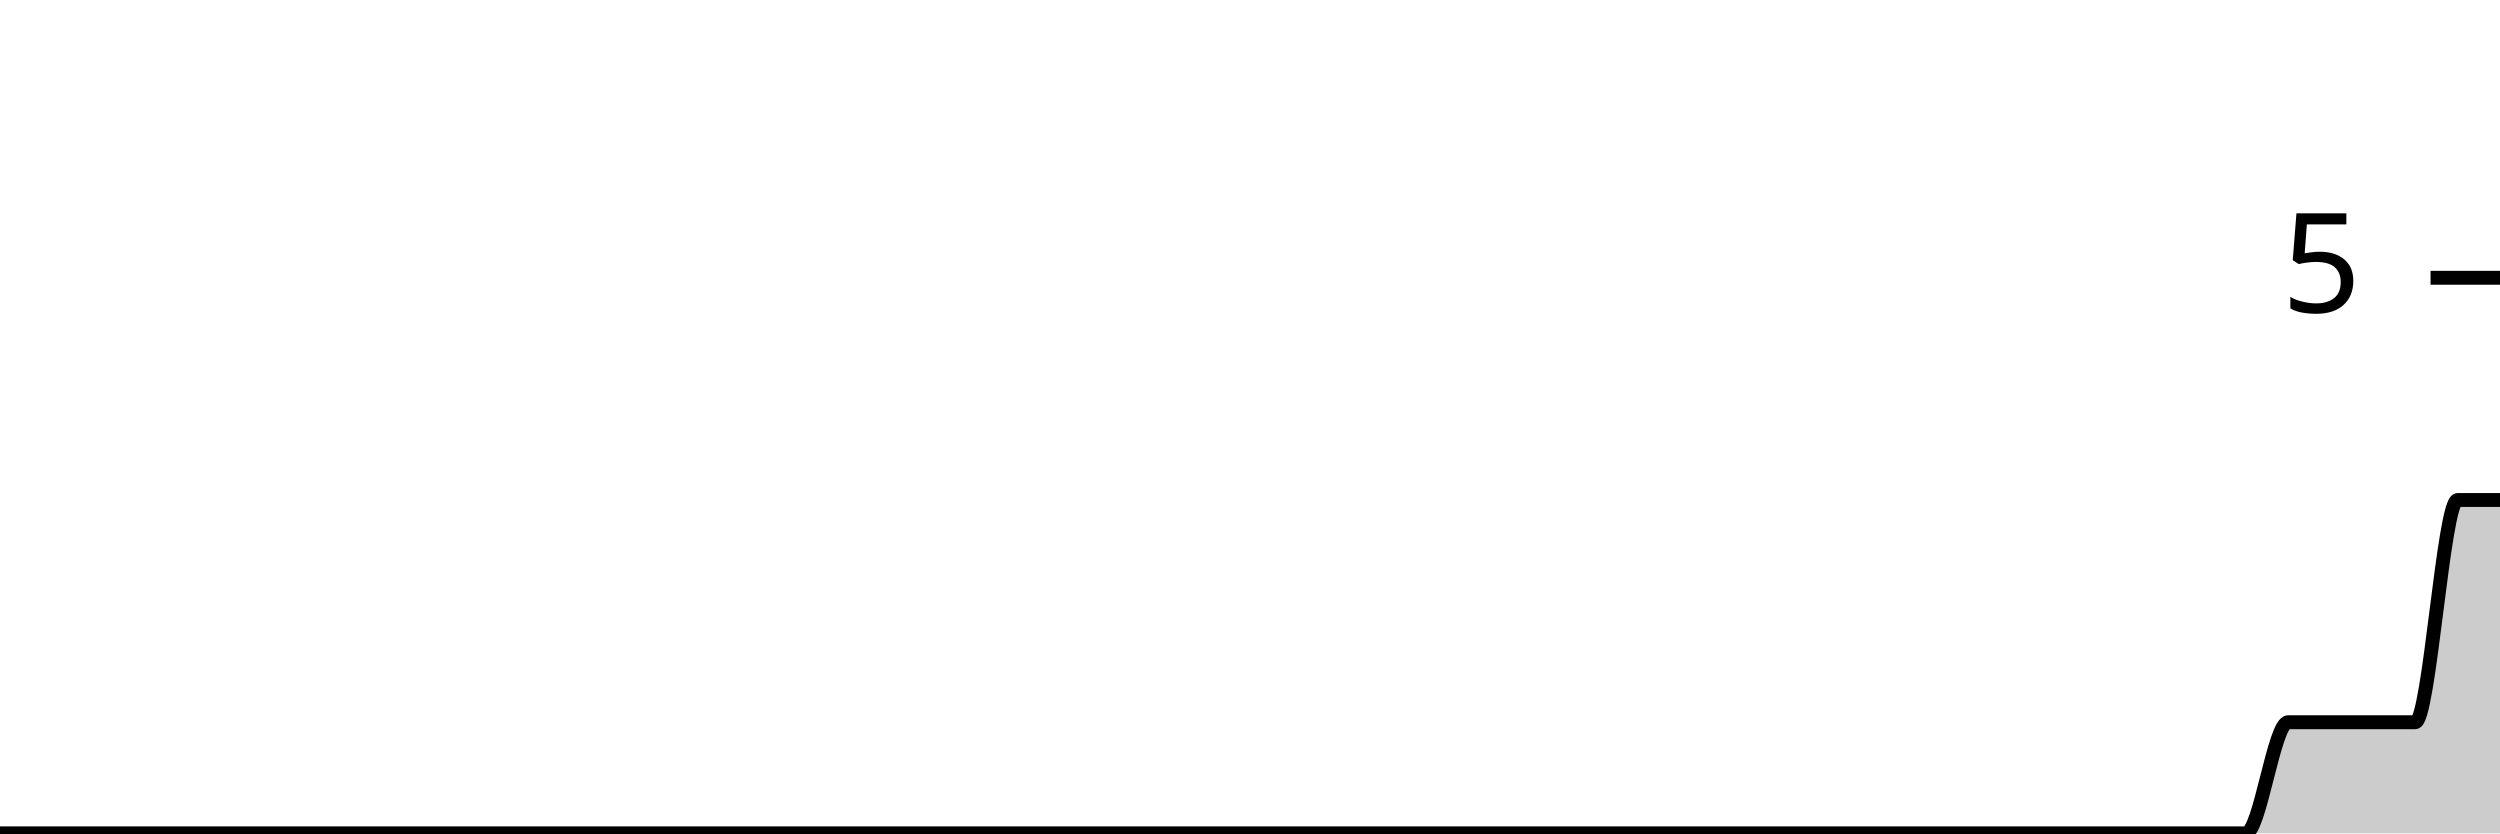
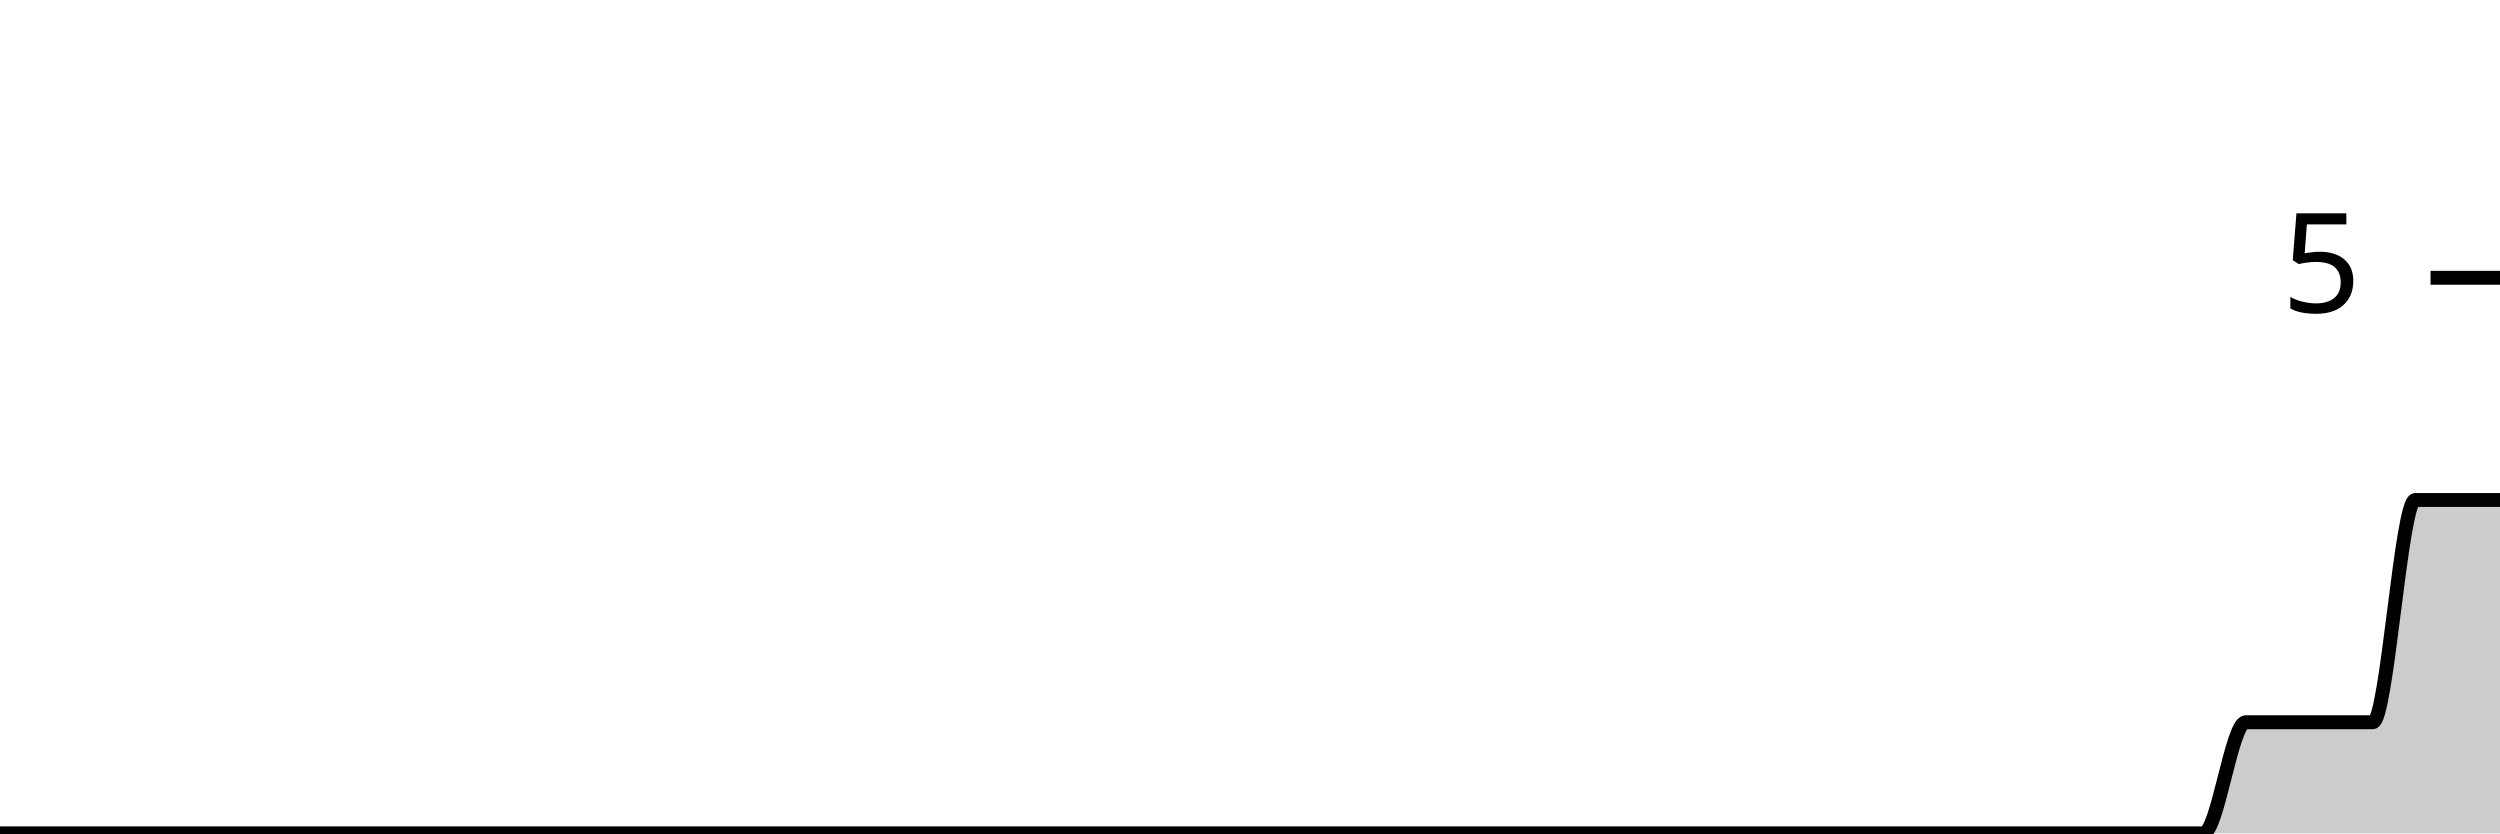
<svg xmlns="http://www.w3.org/2000/svg" viewBox="0 0 180 60">
  <g transform="translate(0,20)">
-     <path class="area" fill="rgba(0, 0, 0, 0.2)" d="M0,40C1.017,40,2.034,40,3.051,40C4.068,40,5.085,40,6.102,40C7.119,40,8.136,40,9.153,40C10.169,40,11.186,40,12.203,40C13.22,40,14.237,40,15.254,40C16.271,40,17.288,40,18.305,40C19.322,40,20.339,40,21.356,40C22.373,40,23.39,40,24.407,40C25.424,40,26.441,40,27.458,40C28.475,40,29.492,40,30.508,40C31.525,40,32.542,40,33.559,40C34.576,40,35.593,40,36.61,40C37.627,40,38.644,40,39.661,40C40.678,40,41.695,40,42.712,40C43.729,40,44.746,40,45.763,40C46.78,40,47.797,40,48.814,40C49.831,40,50.847,40,51.864,40C52.881,40,53.898,40,54.915,40C55.932,40,56.949,40,57.966,40C58.983,40,60,40,61.017,40C62.034,40,63.051,40,64.068,40C65.085,40,66.102,40,67.119,40C68.136,40,69.153,40,70.169,40C71.186,40,72.203,40,73.22,40C74.237,40,75.254,40,76.271,40C77.288,40,78.305,40,79.322,40C80.339,40,81.356,40,82.373,40C83.39,40,84.407,40,85.424,40C86.441,40,87.458,40,88.475,40C89.492,40,90.508,40,91.525,40C92.542,40,93.559,40,94.576,40C95.593,40,96.61,40,97.627,40C98.644,40,99.661,40,100.678,40C101.695,40,102.712,40,103.729,40C104.746,40,105.763,40,106.78,40C107.797,40,108.814,40,109.831,40C110.847,40,111.864,40,112.881,40C113.898,40,114.915,40,115.932,40C116.949,40,117.966,40,118.983,40C120,40,121.017,40,122.034,40C123.051,40,124.068,40,125.085,40C126.102,40,127.119,40,128.136,40C129.153,40,130.169,40,131.186,40C132.203,40,133.22,40,134.237,40C135.254,40,136.271,40,137.288,40C138.305,40,139.322,40,140.339,40C141.356,40,142.373,40,143.39,40C144.407,40,145.424,40,146.441,40C147.458,40,148.475,40,149.492,40C150.508,40,151.525,40,152.542,40C153.559,40,154.576,40,155.593,40C156.61,40,157.627,40,158.644,40C159.661,40,160.678,40,161.695,40C162.712,40,163.729,32,164.746,32C165.763,32,166.78,32,167.797,32C168.814,32,169.831,32,170.847,32C171.864,32,172.881,32,173.898,32C174.915,32,175.932,16,176.949,16C177.966,16,178.983,16,180,16L180,40C178.983,40,177.966,40,176.949,40C175.932,40,174.915,40,173.898,40C172.881,40,171.864,40,170.847,40C169.831,40,168.814,40,167.797,40C166.78,40,165.763,40,164.746,40C163.729,40,162.712,40,161.695,40C160.678,40,159.661,40,158.644,40C157.627,40,156.61,40,155.593,40C154.576,40,153.559,40,152.542,40C151.525,40,150.508,40,149.492,40C148.475,40,147.458,40,146.441,40C145.424,40,144.407,40,143.39,40C142.373,40,141.356,40,140.339,40C139.322,40,138.305,40,137.288,40C136.271,40,135.254,40,134.237,40C133.22,40,132.203,40,131.186,40C130.169,40,129.153,40,128.136,40C127.119,40,126.102,40,125.085,40C124.068,40,123.051,40,122.034,40C121.017,40,120,40,118.983,40C117.966,40,116.949,40,115.932,40C114.915,40,113.898,40,112.881,40C111.864,40,110.847,40,109.831,40C108.814,40,107.797,40,106.78,40C105.763,40,104.746,40,103.729,40C102.712,40,101.695,40,100.678,40C99.661,40,98.644,40,97.627,40C96.61,40,95.593,40,94.576,40C93.559,40,92.542,40,91.525,40C90.508,40,89.492,40,88.475,40C87.458,40,86.441,40,85.424,40C84.407,40,83.39,40,82.373,40C81.356,40,80.339,40,79.322,40C78.305,40,77.288,40,76.271,40C75.254,40,74.237,40,73.22,40C72.203,40,71.186,40,70.169,40C69.153,40,68.136,40,67.119,40C66.102,40,65.085,40,64.068,40C63.051,40,62.034,40,61.017,40C60,40,58.983,40,57.966,40C56.949,40,55.932,40,54.915,40C53.898,40,52.881,40,51.864,40C50.847,40,49.831,40,48.814,40C47.797,40,46.78,40,45.763,40C44.746,40,43.729,40,42.712,40C41.695,40,40.678,40,39.661,40C38.644,40,37.627,40,36.61,40C35.593,40,34.576,40,33.559,40C32.542,40,31.525,40,30.508,40C29.492,40,28.475,40,27.458,40C26.441,40,25.424,40,24.407,40C23.39,40,22.373,40,21.356,40C20.339,40,19.322,40,18.305,40C17.288,40,16.271,40,15.254,40C14.237,40,13.22,40,12.203,40C11.186,40,10.169,40,9.153,40C8.136,40,7.119,40,6.102,40C5.085,40,4.068,40,3.051,40C2.034,40,1.017,40,0,40Z" />
-     <path class="line" stroke="black" fill="none" d="M0,40C1.017,40,2.034,40,3.051,40C4.068,40,5.085,40,6.102,40C7.119,40,8.136,40,9.153,40C10.169,40,11.186,40,12.203,40C13.22,40,14.237,40,15.254,40C16.271,40,17.288,40,18.305,40C19.322,40,20.339,40,21.356,40C22.373,40,23.39,40,24.407,40C25.424,40,26.441,40,27.458,40C28.475,40,29.492,40,30.508,40C31.525,40,32.542,40,33.559,40C34.576,40,35.593,40,36.61,40C37.627,40,38.644,40,39.661,40C40.678,40,41.695,40,42.712,40C43.729,40,44.746,40,45.763,40C46.78,40,47.797,40,48.814,40C49.831,40,50.847,40,51.864,40C52.881,40,53.898,40,54.915,40C55.932,40,56.949,40,57.966,40C58.983,40,60,40,61.017,40C62.034,40,63.051,40,64.068,40C65.085,40,66.102,40,67.119,40C68.136,40,69.153,40,70.169,40C71.186,40,72.203,40,73.22,40C74.237,40,75.254,40,76.271,40C77.288,40,78.305,40,79.322,40C80.339,40,81.356,40,82.373,40C83.39,40,84.407,40,85.424,40C86.441,40,87.458,40,88.475,40C89.492,40,90.508,40,91.525,40C92.542,40,93.559,40,94.576,40C95.593,40,96.61,40,97.627,40C98.644,40,99.661,40,100.678,40C101.695,40,102.712,40,103.729,40C104.746,40,105.763,40,106.78,40C107.797,40,108.814,40,109.831,40C110.847,40,111.864,40,112.881,40C113.898,40,114.915,40,115.932,40C116.949,40,117.966,40,118.983,40C120,40,121.017,40,122.034,40C123.051,40,124.068,40,125.085,40C126.102,40,127.119,40,128.136,40C129.153,40,130.169,40,131.186,40C132.203,40,133.22,40,134.237,40C135.254,40,136.271,40,137.288,40C138.305,40,139.322,40,140.339,40C141.356,40,142.373,40,143.39,40C144.407,40,145.424,40,146.441,40C147.458,40,148.475,40,149.492,40C150.508,40,151.525,40,152.542,40C153.559,40,154.576,40,155.593,40C156.61,40,157.627,40,158.644,40C159.661,40,160.678,40,161.695,40C162.712,40,163.729,32,164.746,32C165.763,32,166.78,32,167.797,32C168.814,32,169.831,32,170.847,32C171.864,32,172.881,32,173.898,32C174.915,32,175.932,16,176.949,16C177.966,16,178.983,16,180,16" />
+     <path class="area" fill="rgba(0, 0, 0, 0.2)" d="M0,40C1.017,40,2.034,40,3.051,40C4.068,40,5.085,40,6.102,40C7.119,40,8.136,40,9.153,40C10.169,40,11.186,40,12.203,40C13.22,40,14.237,40,15.254,40C16.271,40,17.288,40,18.305,40C19.322,40,20.339,40,21.356,40C22.373,40,23.39,40,24.407,40C25.424,40,26.441,40,27.458,40C28.475,40,29.492,40,30.508,40C31.525,40,32.542,40,33.559,40C34.576,40,35.593,40,36.61,40C37.627,40,38.644,40,39.661,40C40.678,40,41.695,40,42.712,40C43.729,40,44.746,40,45.763,40C46.78,40,47.797,40,48.814,40C49.831,40,50.847,40,51.864,40C52.881,40,53.898,40,54.915,40C55.932,40,56.949,40,57.966,40C58.983,40,60,40,61.017,40C62.034,40,63.051,40,64.068,40C65.085,40,66.102,40,67.119,40C68.136,40,69.153,40,70.169,40C71.186,40,72.203,40,73.22,40C74.237,40,75.254,40,76.271,40C77.288,40,78.305,40,79.322,40C80.339,40,81.356,40,82.373,40C83.39,40,84.407,40,85.424,40C86.441,40,87.458,40,88.475,40C89.492,40,90.508,40,91.525,40C92.542,40,93.559,40,94.576,40C95.593,40,96.61,40,97.627,40C98.644,40,99.661,40,100.678,40C101.695,40,102.712,40,103.729,40C104.746,40,105.763,40,106.78,40C107.797,40,108.814,40,109.831,40C110.847,40,111.864,40,112.881,40C113.898,40,114.915,40,115.932,40C116.949,40,117.966,40,118.983,40C120,40,121.017,40,122.034,40C123.051,40,124.068,40,125.085,40C126.102,40,127.119,40,128.136,40C129.153,40,130.169,40,131.186,40C132.203,40,133.22,40,134.237,40C135.254,40,136.271,40,137.288,40C138.305,40,139.322,40,140.339,40C141.356,40,142.373,40,143.39,40C144.407,40,145.424,40,146.441,40C147.458,40,148.475,40,149.492,40C150.508,40,151.525,40,152.542,40C153.559,40,154.576,40,155.593,40C156.61,40,157.627,40,158.644,40C159.661,40,160.678,32,161.695,32C162.712,32,163.729,32,164.746,32C165.763,32,166.78,32,167.797,32C168.814,32,169.831,32,170.847,32C171.864,32,172.881,16,173.898,16C174.915,16,175.932,16,176.949,16C177.966,16,178.983,16,180,16L180,40C178.983,40,177.966,40,176.949,40C175.932,40,174.915,40,173.898,40C172.881,40,171.864,40,170.847,40C169.831,40,168.814,40,167.797,40C166.78,40,165.763,40,164.746,40C163.729,40,162.712,40,161.695,40C160.678,40,159.661,40,158.644,40C157.627,40,156.61,40,155.593,40C154.576,40,153.559,40,152.542,40C151.525,40,150.508,40,149.492,40C148.475,40,147.458,40,146.441,40C145.424,40,144.407,40,143.39,40C142.373,40,141.356,40,140.339,40C139.322,40,138.305,40,137.288,40C136.271,40,135.254,40,134.237,40C133.22,40,132.203,40,131.186,40C130.169,40,129.153,40,128.136,40C127.119,40,126.102,40,125.085,40C124.068,40,123.051,40,122.034,40C121.017,40,120,40,118.983,40C117.966,40,116.949,40,115.932,40C114.915,40,113.898,40,112.881,40C111.864,40,110.847,40,109.831,40C108.814,40,107.797,40,106.78,40C105.763,40,104.746,40,103.729,40C102.712,40,101.695,40,100.678,40C99.661,40,98.644,40,97.627,40C96.61,40,95.593,40,94.576,40C93.559,40,92.542,40,91.525,40C90.508,40,89.492,40,88.475,40C87.458,40,86.441,40,85.424,40C84.407,40,83.39,40,82.373,40C81.356,40,80.339,40,79.322,40C78.305,40,77.288,40,76.271,40C75.254,40,74.237,40,73.22,40C72.203,40,71.186,40,70.169,40C69.153,40,68.136,40,67.119,40C66.102,40,65.085,40,64.068,40C63.051,40,62.034,40,61.017,40C60,40,58.983,40,57.966,40C56.949,40,55.932,40,54.915,40C53.898,40,52.881,40,51.864,40C50.847,40,49.831,40,48.814,40C47.797,40,46.78,40,45.763,40C44.746,40,43.729,40,42.712,40C41.695,40,40.678,40,39.661,40C38.644,40,37.627,40,36.61,40C35.593,40,34.576,40,33.559,40C32.542,40,31.525,40,30.508,40C29.492,40,28.475,40,27.458,40C26.441,40,25.424,40,24.407,40C23.39,40,22.373,40,21.356,40C20.339,40,19.322,40,18.305,40C17.288,40,16.271,40,15.254,40C14.237,40,13.22,40,12.203,40C11.186,40,10.169,40,9.153,40C8.136,40,7.119,40,6.102,40C5.085,40,4.068,40,3.051,40C2.034,40,1.017,40,0,40Z" />
+     <path class="line" stroke="black" fill="none" d="M0,40C1.017,40,2.034,40,3.051,40C4.068,40,5.085,40,6.102,40C7.119,40,8.136,40,9.153,40C10.169,40,11.186,40,12.203,40C13.22,40,14.237,40,15.254,40C16.271,40,17.288,40,18.305,40C19.322,40,20.339,40,21.356,40C22.373,40,23.39,40,24.407,40C25.424,40,26.441,40,27.458,40C28.475,40,29.492,40,30.508,40C31.525,40,32.542,40,33.559,40C34.576,40,35.593,40,36.61,40C37.627,40,38.644,40,39.661,40C40.678,40,41.695,40,42.712,40C43.729,40,44.746,40,45.763,40C46.78,40,47.797,40,48.814,40C49.831,40,50.847,40,51.864,40C52.881,40,53.898,40,54.915,40C55.932,40,56.949,40,57.966,40C58.983,40,60,40,61.017,40C62.034,40,63.051,40,64.068,40C65.085,40,66.102,40,67.119,40C68.136,40,69.153,40,70.169,40C71.186,40,72.203,40,73.22,40C74.237,40,75.254,40,76.271,40C77.288,40,78.305,40,79.322,40C80.339,40,81.356,40,82.373,40C83.39,40,84.407,40,85.424,40C86.441,40,87.458,40,88.475,40C89.492,40,90.508,40,91.525,40C92.542,40,93.559,40,94.576,40C95.593,40,96.61,40,97.627,40C98.644,40,99.661,40,100.678,40C101.695,40,102.712,40,103.729,40C104.746,40,105.763,40,106.78,40C107.797,40,108.814,40,109.831,40C110.847,40,111.864,40,112.881,40C113.898,40,114.915,40,115.932,40C116.949,40,117.966,40,118.983,40C120,40,121.017,40,122.034,40C123.051,40,124.068,40,125.085,40C126.102,40,127.119,40,128.136,40C129.153,40,130.169,40,131.186,40C132.203,40,133.22,40,134.237,40C135.254,40,136.271,40,137.288,40C138.305,40,139.322,40,140.339,40C141.356,40,142.373,40,143.39,40C144.407,40,145.424,40,146.441,40C147.458,40,148.475,40,149.492,40C150.508,40,151.525,40,152.542,40C153.559,40,154.576,40,155.593,40C156.61,40,157.627,40,158.644,40C159.661,40,160.678,32,161.695,32C162.712,32,163.729,32,164.746,32C165.763,32,166.78,32,167.797,32C168.814,32,169.831,32,170.847,32C171.864,32,172.881,16,173.898,16C174.915,16,175.932,16,176.949,16C177.966,16,178.983,16,180,16" />
    <path class="axis-ceiling" stroke-width="1" stroke="black" fill="none" d="M175,0L180,0" />
    <text class="axis-ceiling-label" font-family="sans-serif" text-anchor="end" font-size="10px" x="170" y="2.5">5</text>
  </g>
</svg>
